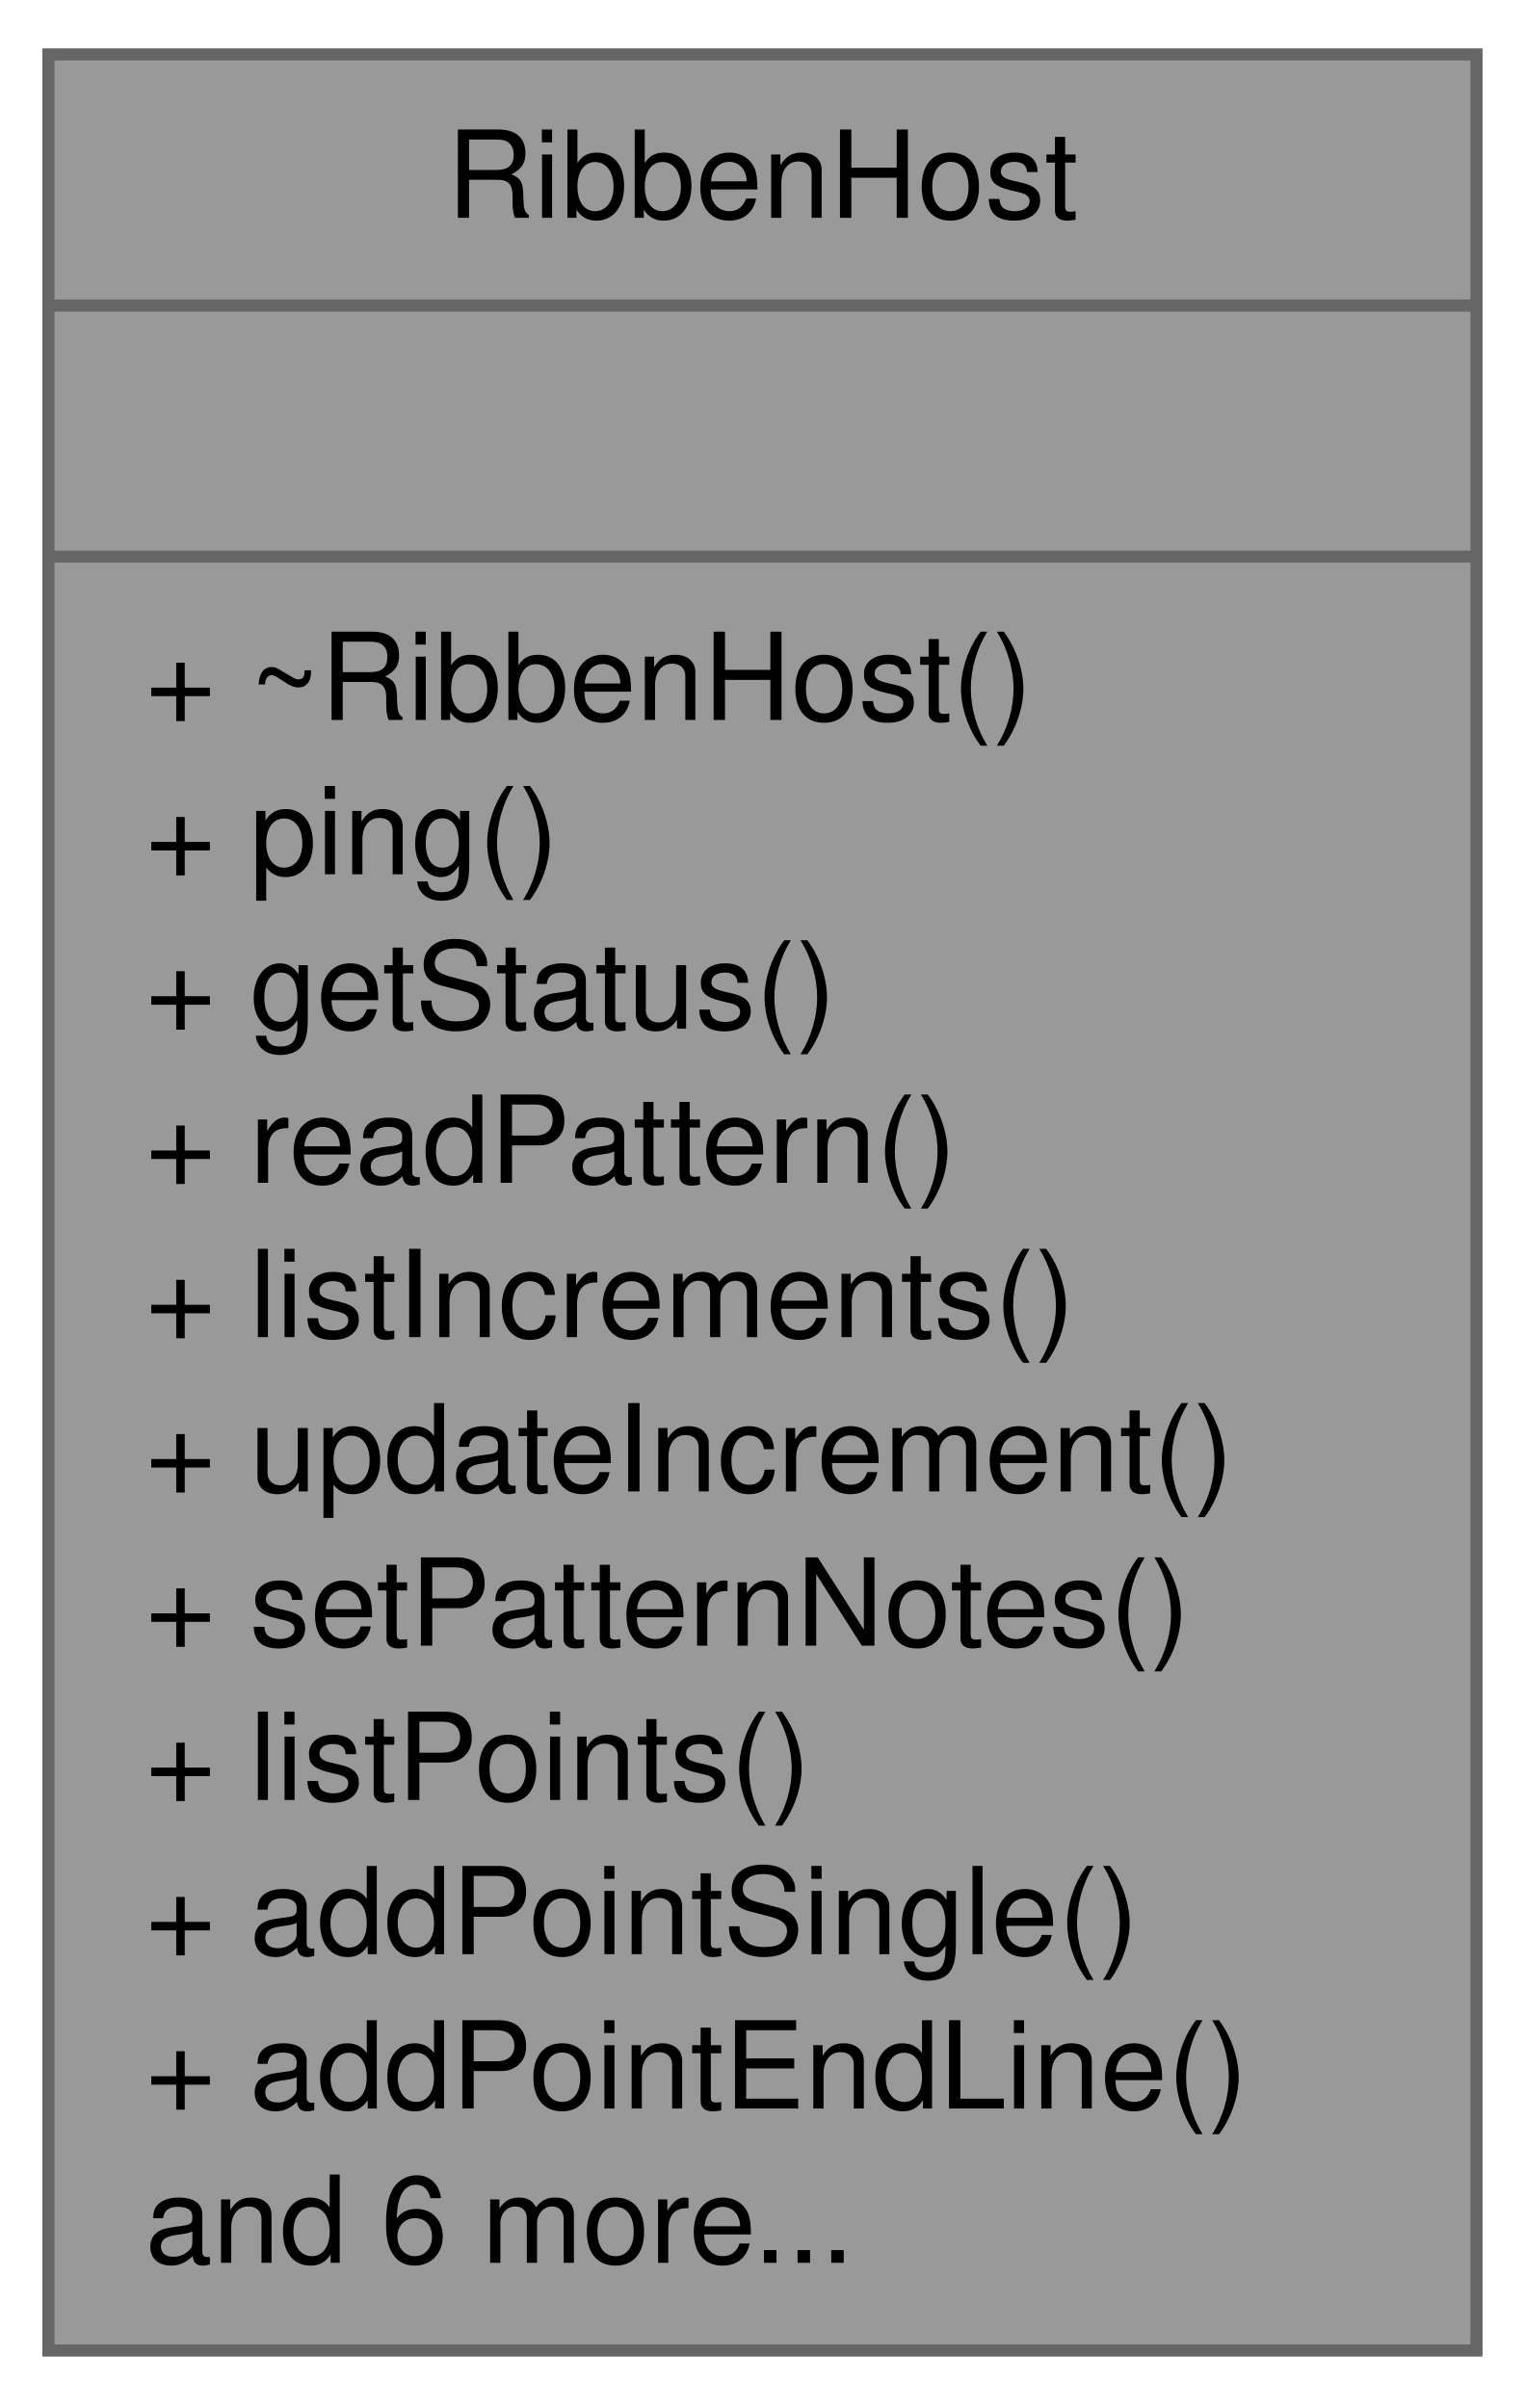
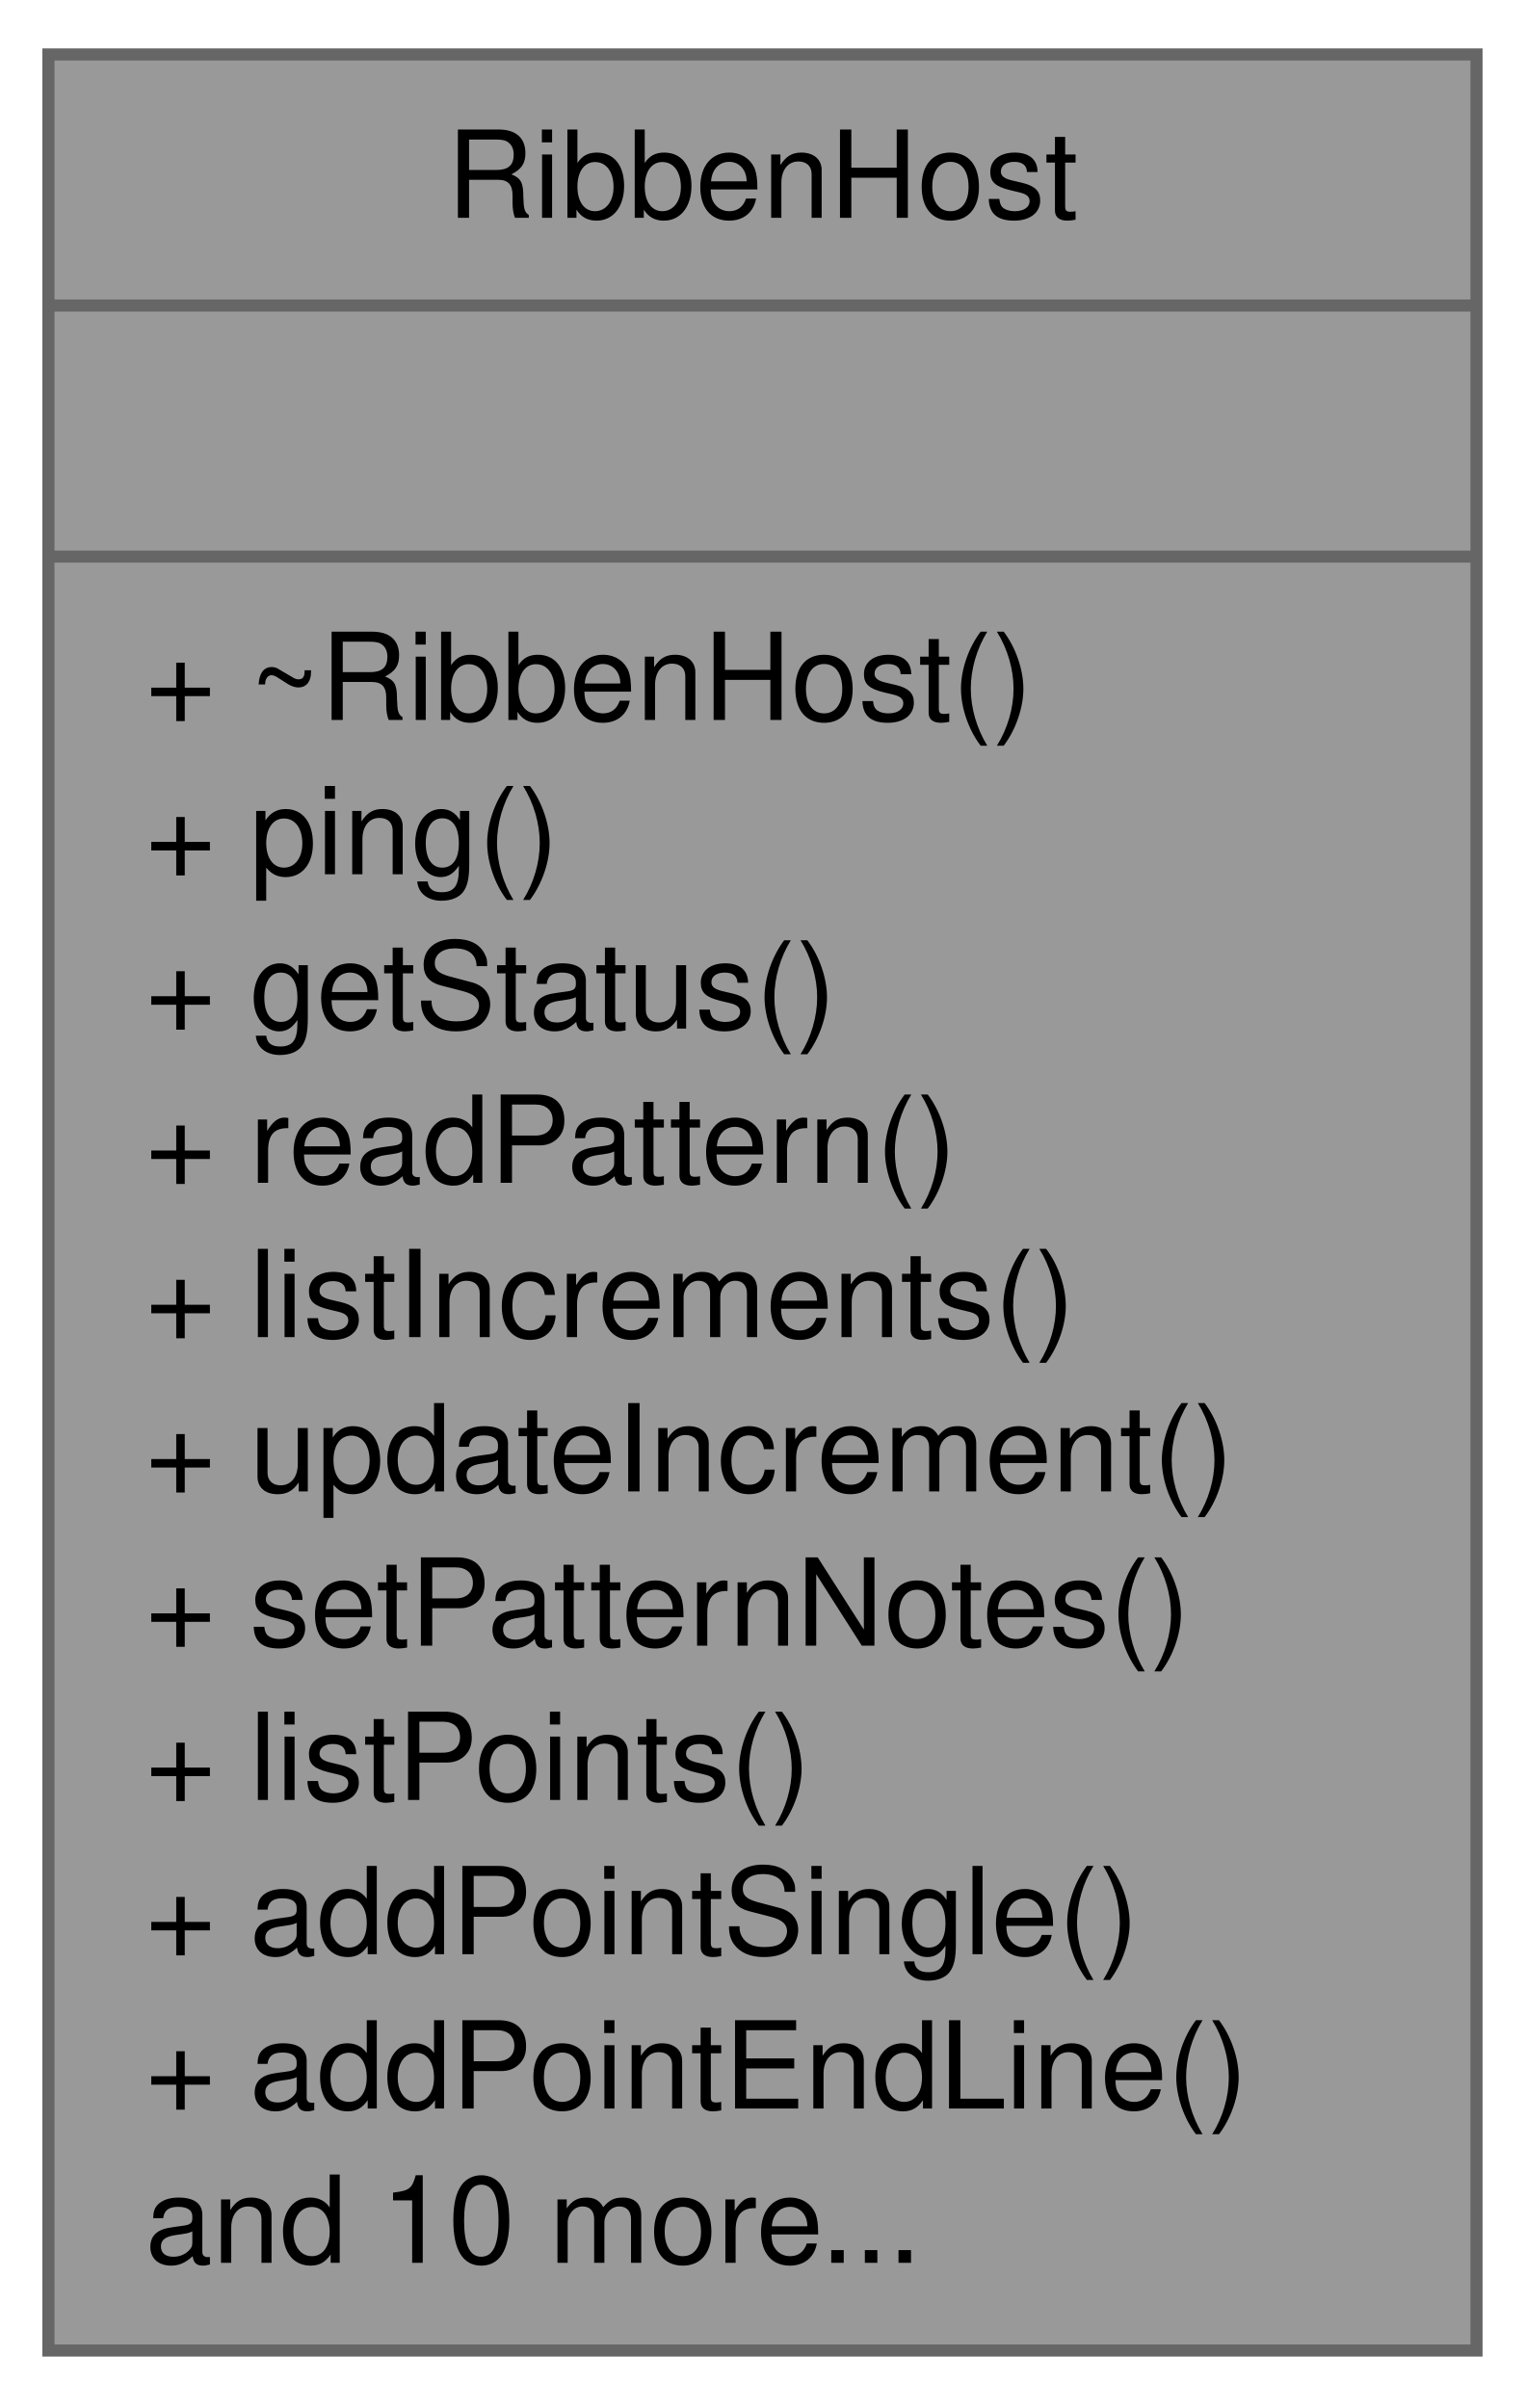
<svg xmlns="http://www.w3.org/2000/svg" xmlns:xlink="http://www.w3.org/1999/xlink" width="126pt" height="199pt" viewBox="0.00 0.00 126.00 199.00">
  <g id="graph0" class="graph" transform="scale(1 1) rotate(0) translate(4 194.75)">
    <g id="node1" class="node">
      <g id="a_node1">
        <a xlink:title="RibbenHost is what a live JSON-RPC request is actually dispatched against: a running Seamly2D window ...">
          <polygon fill="#999999" stroke="#666666" points="0,-0.5 0,-190.25 118,-190.25 118,-0.5 0,-0.5" />
          <text xml:space="preserve" text-anchor="middle" x="59" y="-176.75" font-family="Helvetica,sans-Serif" font-size="10.00">RibbenHost</text>
          <polyline fill="none" stroke="#666666" points="0,-169.5 118,-169.5" />
          <text xml:space="preserve" text-anchor="middle" x="59" y="-156" font-family="Helvetica,sans-Serif" font-size="10.00"> </text>
          <polyline fill="none" stroke="#666666" points="0,-148.75 118,-148.75" />
          <text xml:space="preserve" text-anchor="start" x="8" y="-135.25" font-family="Helvetica,sans-Serif" font-size="10.00">+ ~RibbenHost()</text>
          <text xml:space="preserve" text-anchor="start" x="8" y="-122.5" font-family="Helvetica,sans-Serif" font-size="10.00">+ ping()</text>
          <text xml:space="preserve" text-anchor="start" x="8" y="-109.75" font-family="Helvetica,sans-Serif" font-size="10.00">+ getStatus()</text>
          <text xml:space="preserve" text-anchor="start" x="8" y="-97" font-family="Helvetica,sans-Serif" font-size="10.00">+ readPattern()</text>
          <text xml:space="preserve" text-anchor="start" x="8" y="-84.25" font-family="Helvetica,sans-Serif" font-size="10.00">+ listIncrements()</text>
          <text xml:space="preserve" text-anchor="start" x="8" y="-71.5" font-family="Helvetica,sans-Serif" font-size="10.00">+ updateIncrement()</text>
          <text xml:space="preserve" text-anchor="start" x="8" y="-58.75" font-family="Helvetica,sans-Serif" font-size="10.00">+ setPatternNotes()</text>
          <text xml:space="preserve" text-anchor="start" x="8" y="-46" font-family="Helvetica,sans-Serif" font-size="10.00">+ listPoints()</text>
          <text xml:space="preserve" text-anchor="start" x="8" y="-33.25" font-family="Helvetica,sans-Serif" font-size="10.00">+ addPointSingle()</text>
          <text xml:space="preserve" text-anchor="start" x="8" y="-20.5" font-family="Helvetica,sans-Serif" font-size="10.00">+ addPointEndLine()</text>
-           <text xml:space="preserve" text-anchor="start" x="8" y="-7.75" font-family="Helvetica,sans-Serif" font-size="10.00">and 6 more...</text>
+           <text xml:space="preserve" text-anchor="start" x="8" y="-7.75" font-family="Helvetica,sans-Serif" font-size="10.00">and 10 more...</text>
        </a>
      </g>
    </g>
  </g>
</svg>
